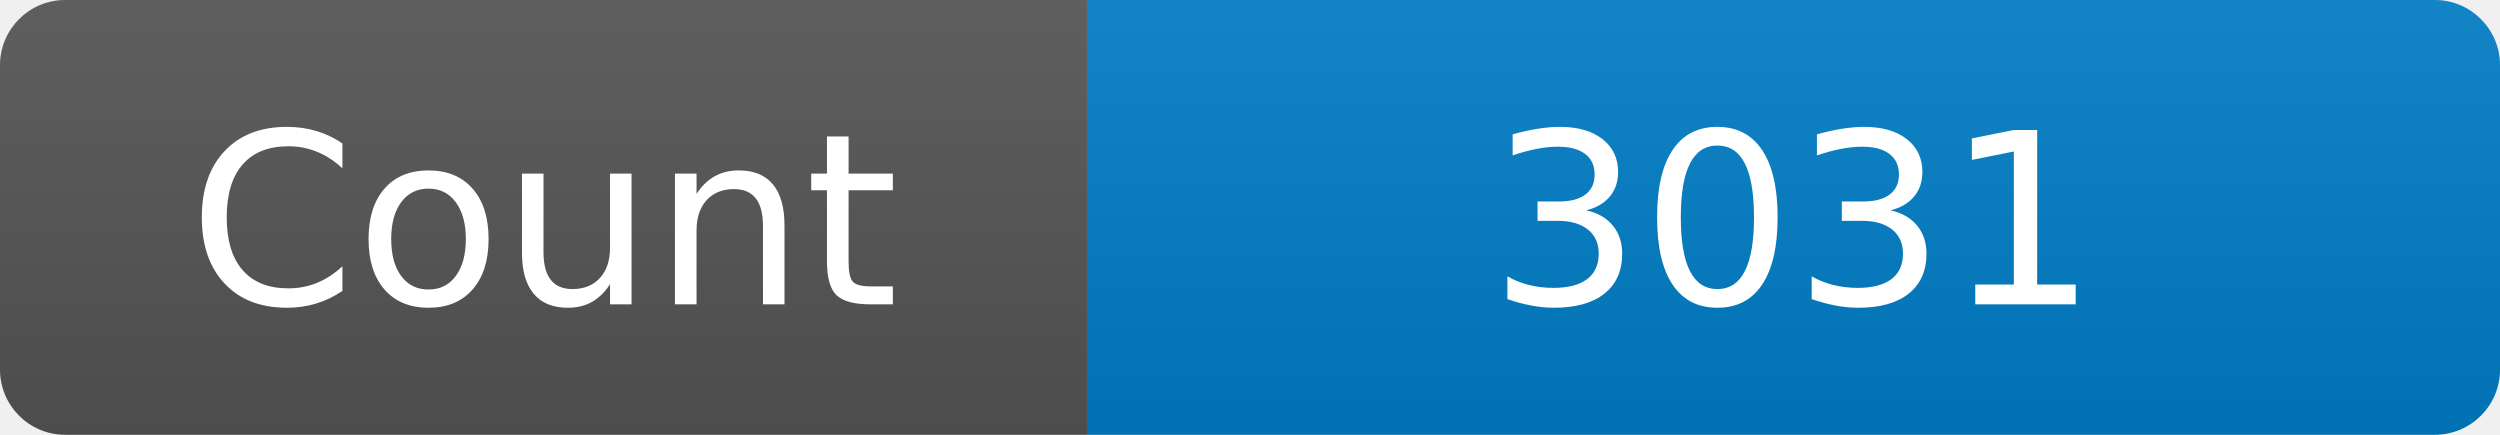
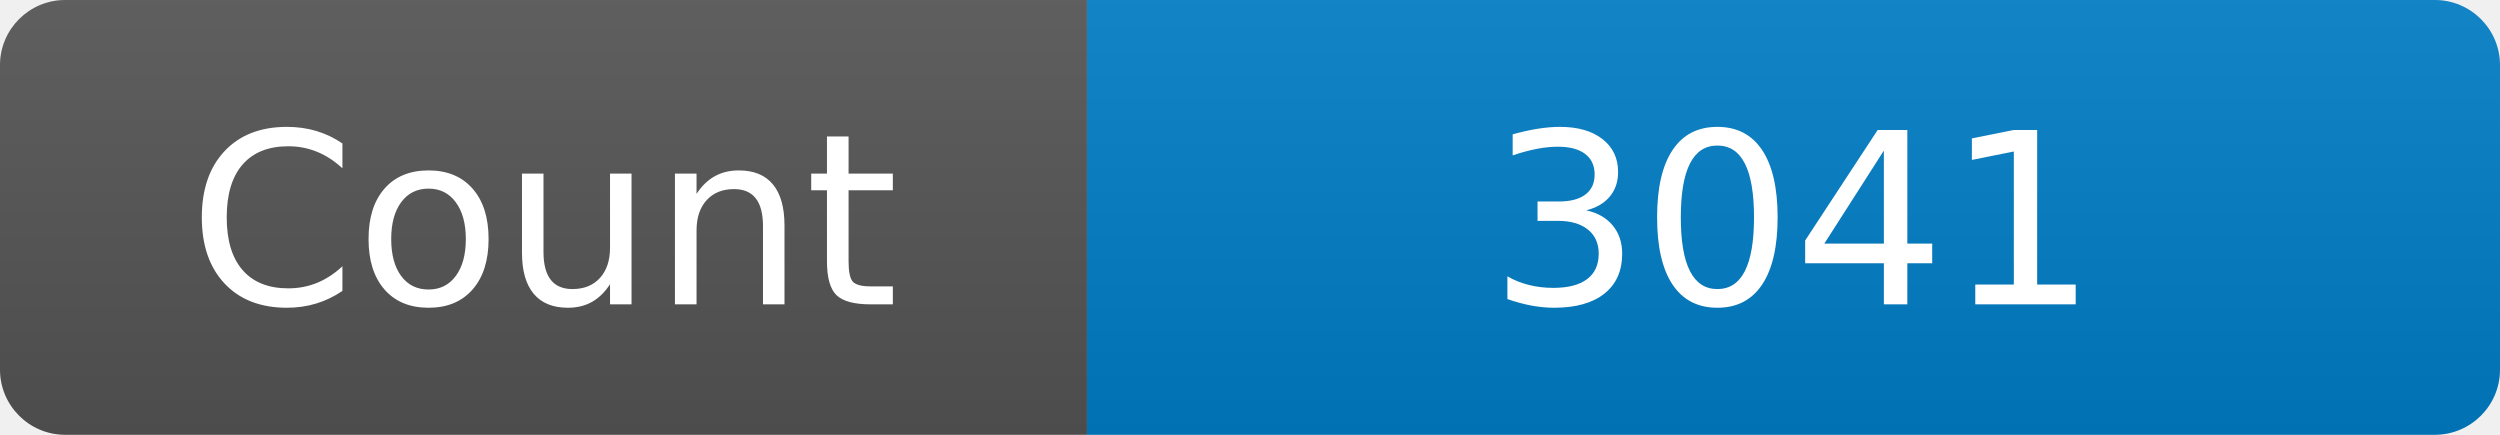
<svg xmlns="http://www.w3.org/2000/svg" width="115" height="20" role="img" aria-label="Maintained?: yes">
  <linearGradient id="s" x2="0" y2="100%">
    <stop offset="0" stop-color="#bbb" stop-opacity=".1" />
    <stop offset="1" stop-opacity=".1" />
  </linearGradient>
  <clipPath id="r">
    <rect width="115" height="20" rx="3" fill="#fff" />
  </clipPath>
  <g clip-path="url(#r)">
    <rect width="50" height="20" fill="#555" />
    <rect x="50" width="160" height="20" fill="#007ec6" />
    <rect width="115" height="20" fill="url(#s)" />
  </g>
  <g fill="#fff" text-anchor="middle" font-family="Verdana,Geneva,DejaVu Sans,sans-serif" font-size="110">
    <text x="250" y="140" transform="scale(.1)" fill="#fff">Count</text>
-     <text x="825" y="140" transform="scale(.1)" fill="#fff">3031</text>
+     <text x="825" y="140" transform="scale(.1)" fill="#fff">3041</text>
  </g>
</svg>
